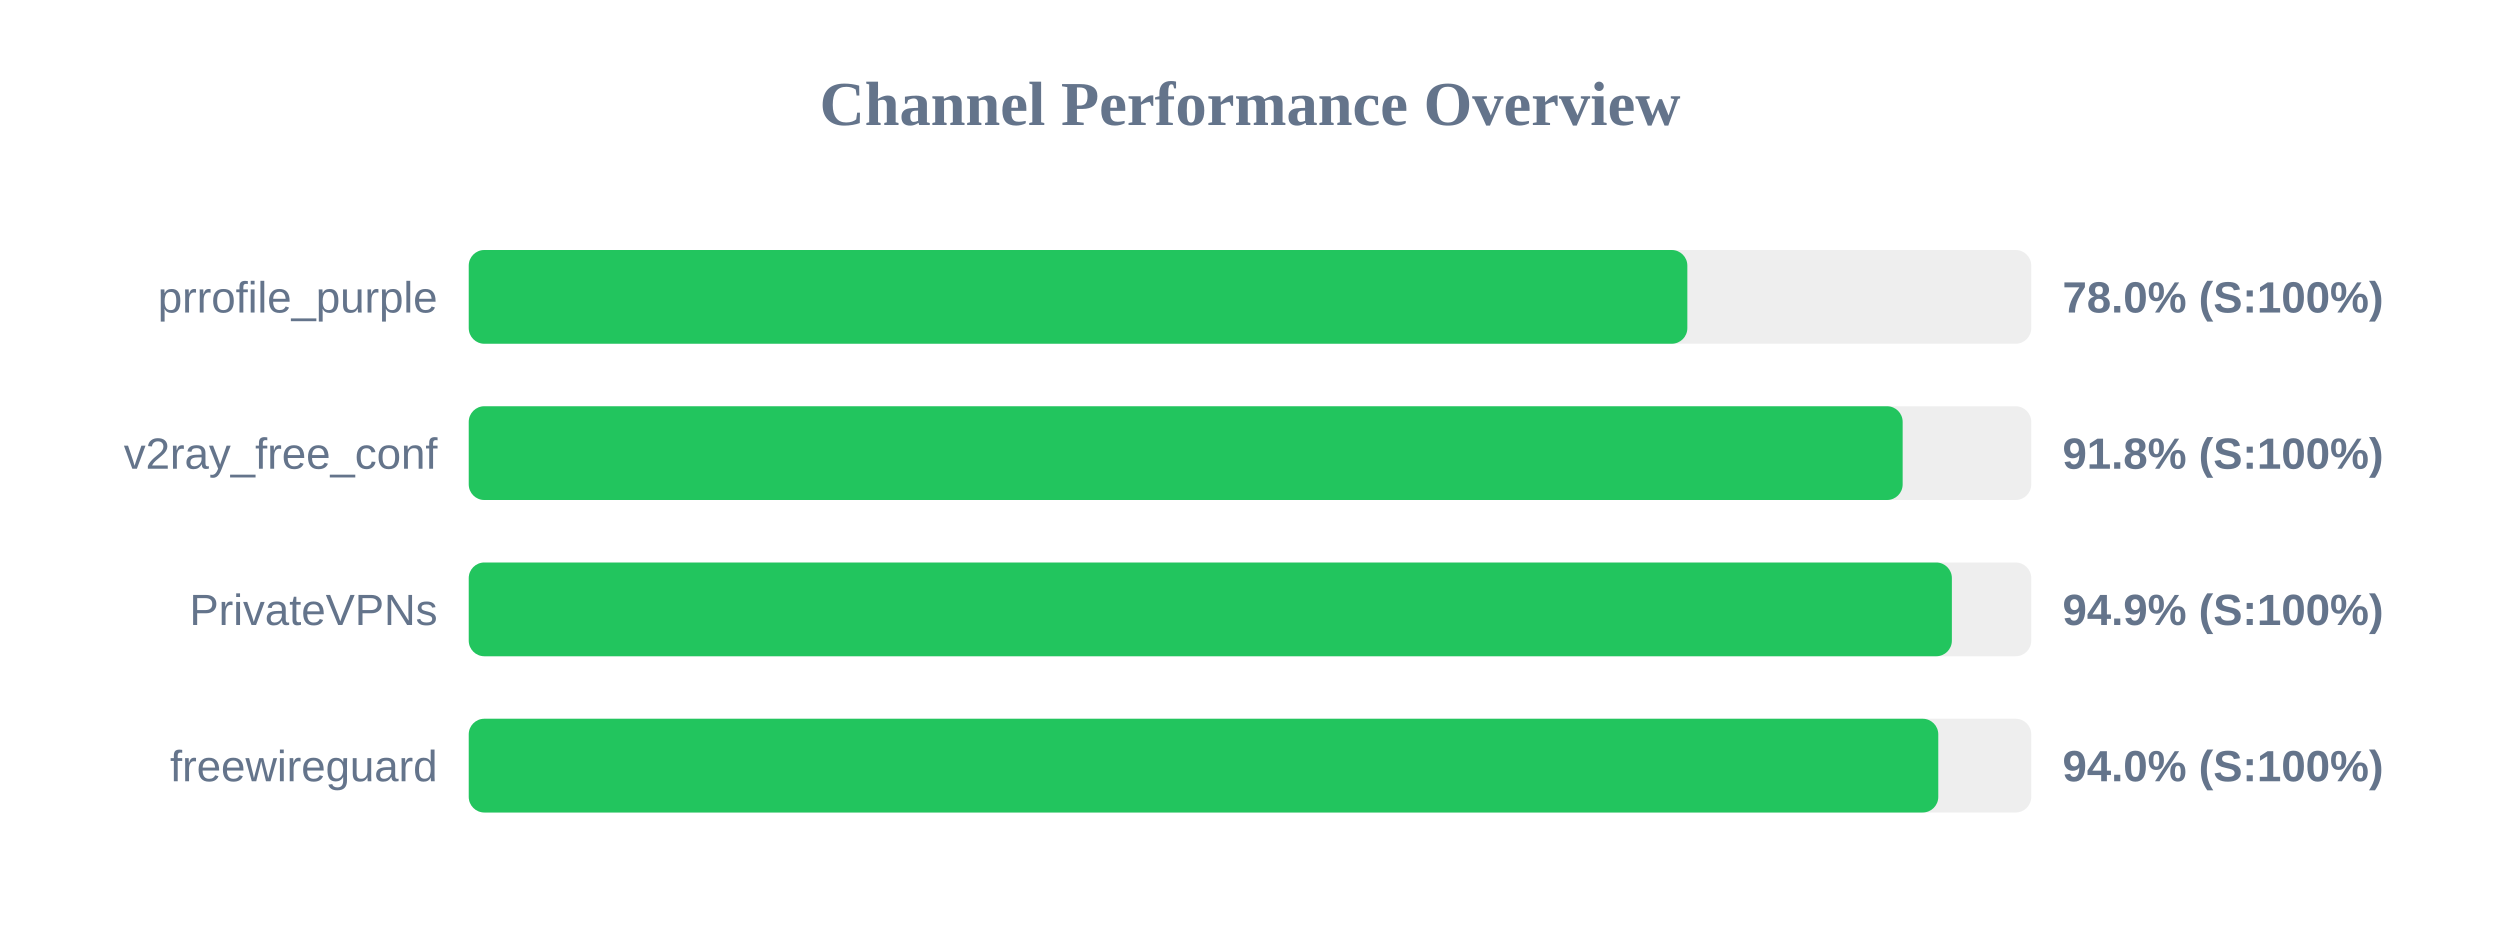
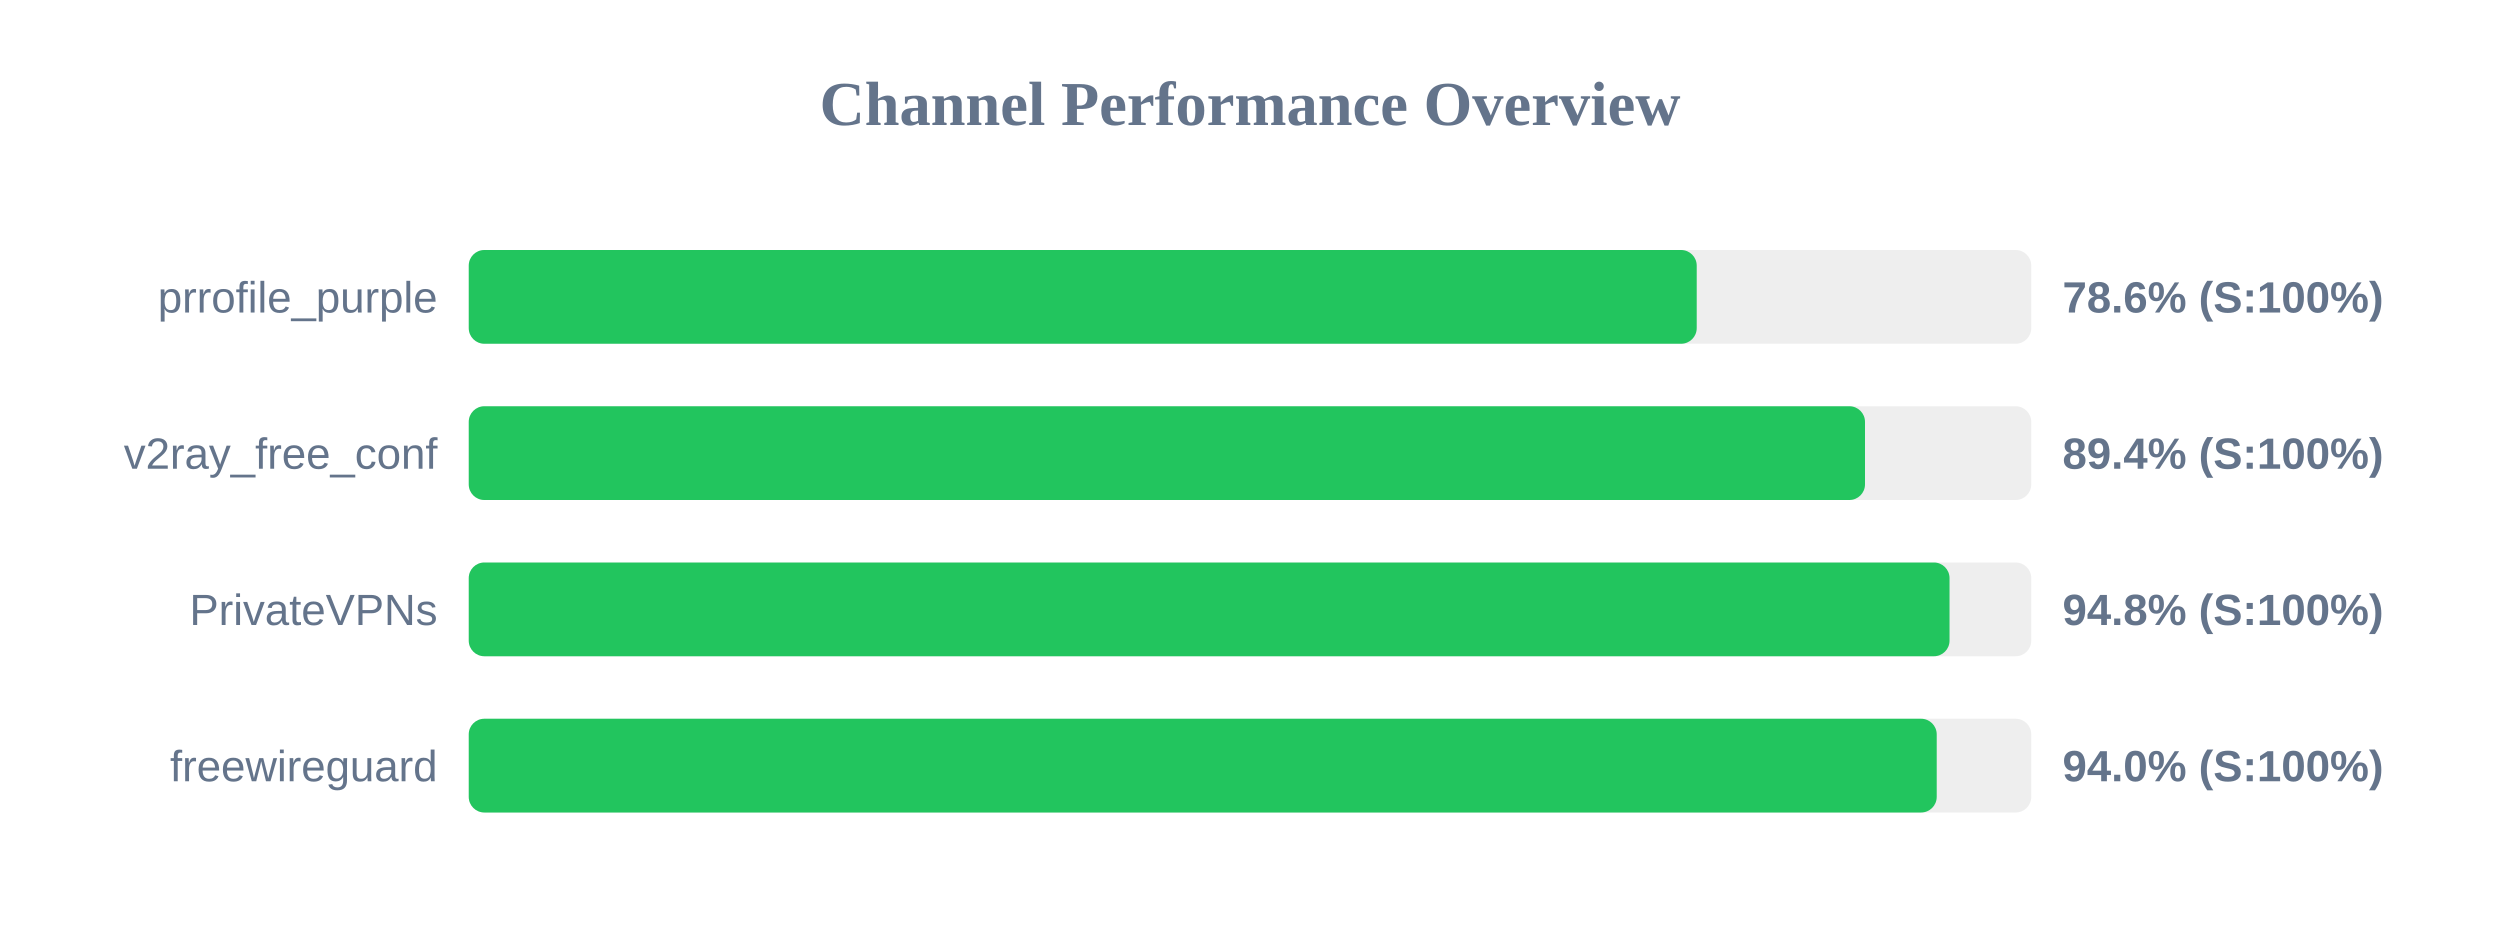
<svg xmlns="http://www.w3.org/2000/svg" width="800" height="300" version="1.1">
  <style>
        .row { font: 14px Arial; fill: #64748b; }
        .score { font: bold 14px Arial; fill: #64748b; }
    </style>
  <text x="400" y="40" text-anchor="middle" font-size="20px" font-weight="bold" fill="#64748b">Channel Performance Overview</text>
  <rect x="150" y="80" width="500" height="30" fill="#eee" rx="5" />
-   <rect x="150" y="80" width="389.95" height="30" fill="#22c55e" rx="5" />
+   <rect x="150" y="80" width="392.95" height="30" fill="#22c55e" rx="5" />
  <text x="140" y="100" text-anchor="end" class="row">prrofile_purple</text>
-   <text x="660" y="100" text-anchor="start" class="score">78.0% (S:100%)</text>
+   <text x="660" y="100" text-anchor="start" class="score">78.6% (S:100%)</text>
  <rect x="150" y="130" width="500" height="30" fill="#eee" rx="5" />
-   <rect x="150" y="130" width="458.85" height="30" fill="#22c55e" rx="5" />
+   <rect x="150" y="130" width="446.8" height="30" fill="#22c55e" rx="5" />
  <text x="140" y="150" text-anchor="end" class="row">v2ray_free_conf</text>
-   <text x="660" y="150" text-anchor="start" class="score">91.8% (S:100%)</text>
+   <text x="660" y="150" text-anchor="start" class="score">89.4% (S:100%)</text>
  <rect x="150" y="180" width="500" height="30" fill="#eee" rx="5" />
-   <rect x="150" y="180" width="474.6" height="30" fill="#22c55e" rx="5" />
+   <rect x="150" y="180" width="473.85" height="30" fill="#22c55e" rx="5" />
  <text x="140" y="200" text-anchor="end" class="row">PrivateVPNs</text>
-   <text x="660" y="200" text-anchor="start" class="score">94.9% (S:100%)</text>
+   <text x="660" y="200" text-anchor="start" class="score">94.8% (S:100%)</text>
  <rect x="150" y="230" width="500" height="30" fill="#eee" rx="5" />
-   <rect x="150" y="230" width="470.25" height="30" fill="#22c55e" rx="5" />
+   <rect x="150" y="230" width="469.75" height="30" fill="#22c55e" rx="5" />
  <text x="140" y="250" text-anchor="end" class="row">freewireguard</text>
  <text x="660" y="250" text-anchor="start" class="score">94.0% (S:100%)</text>
</svg>
